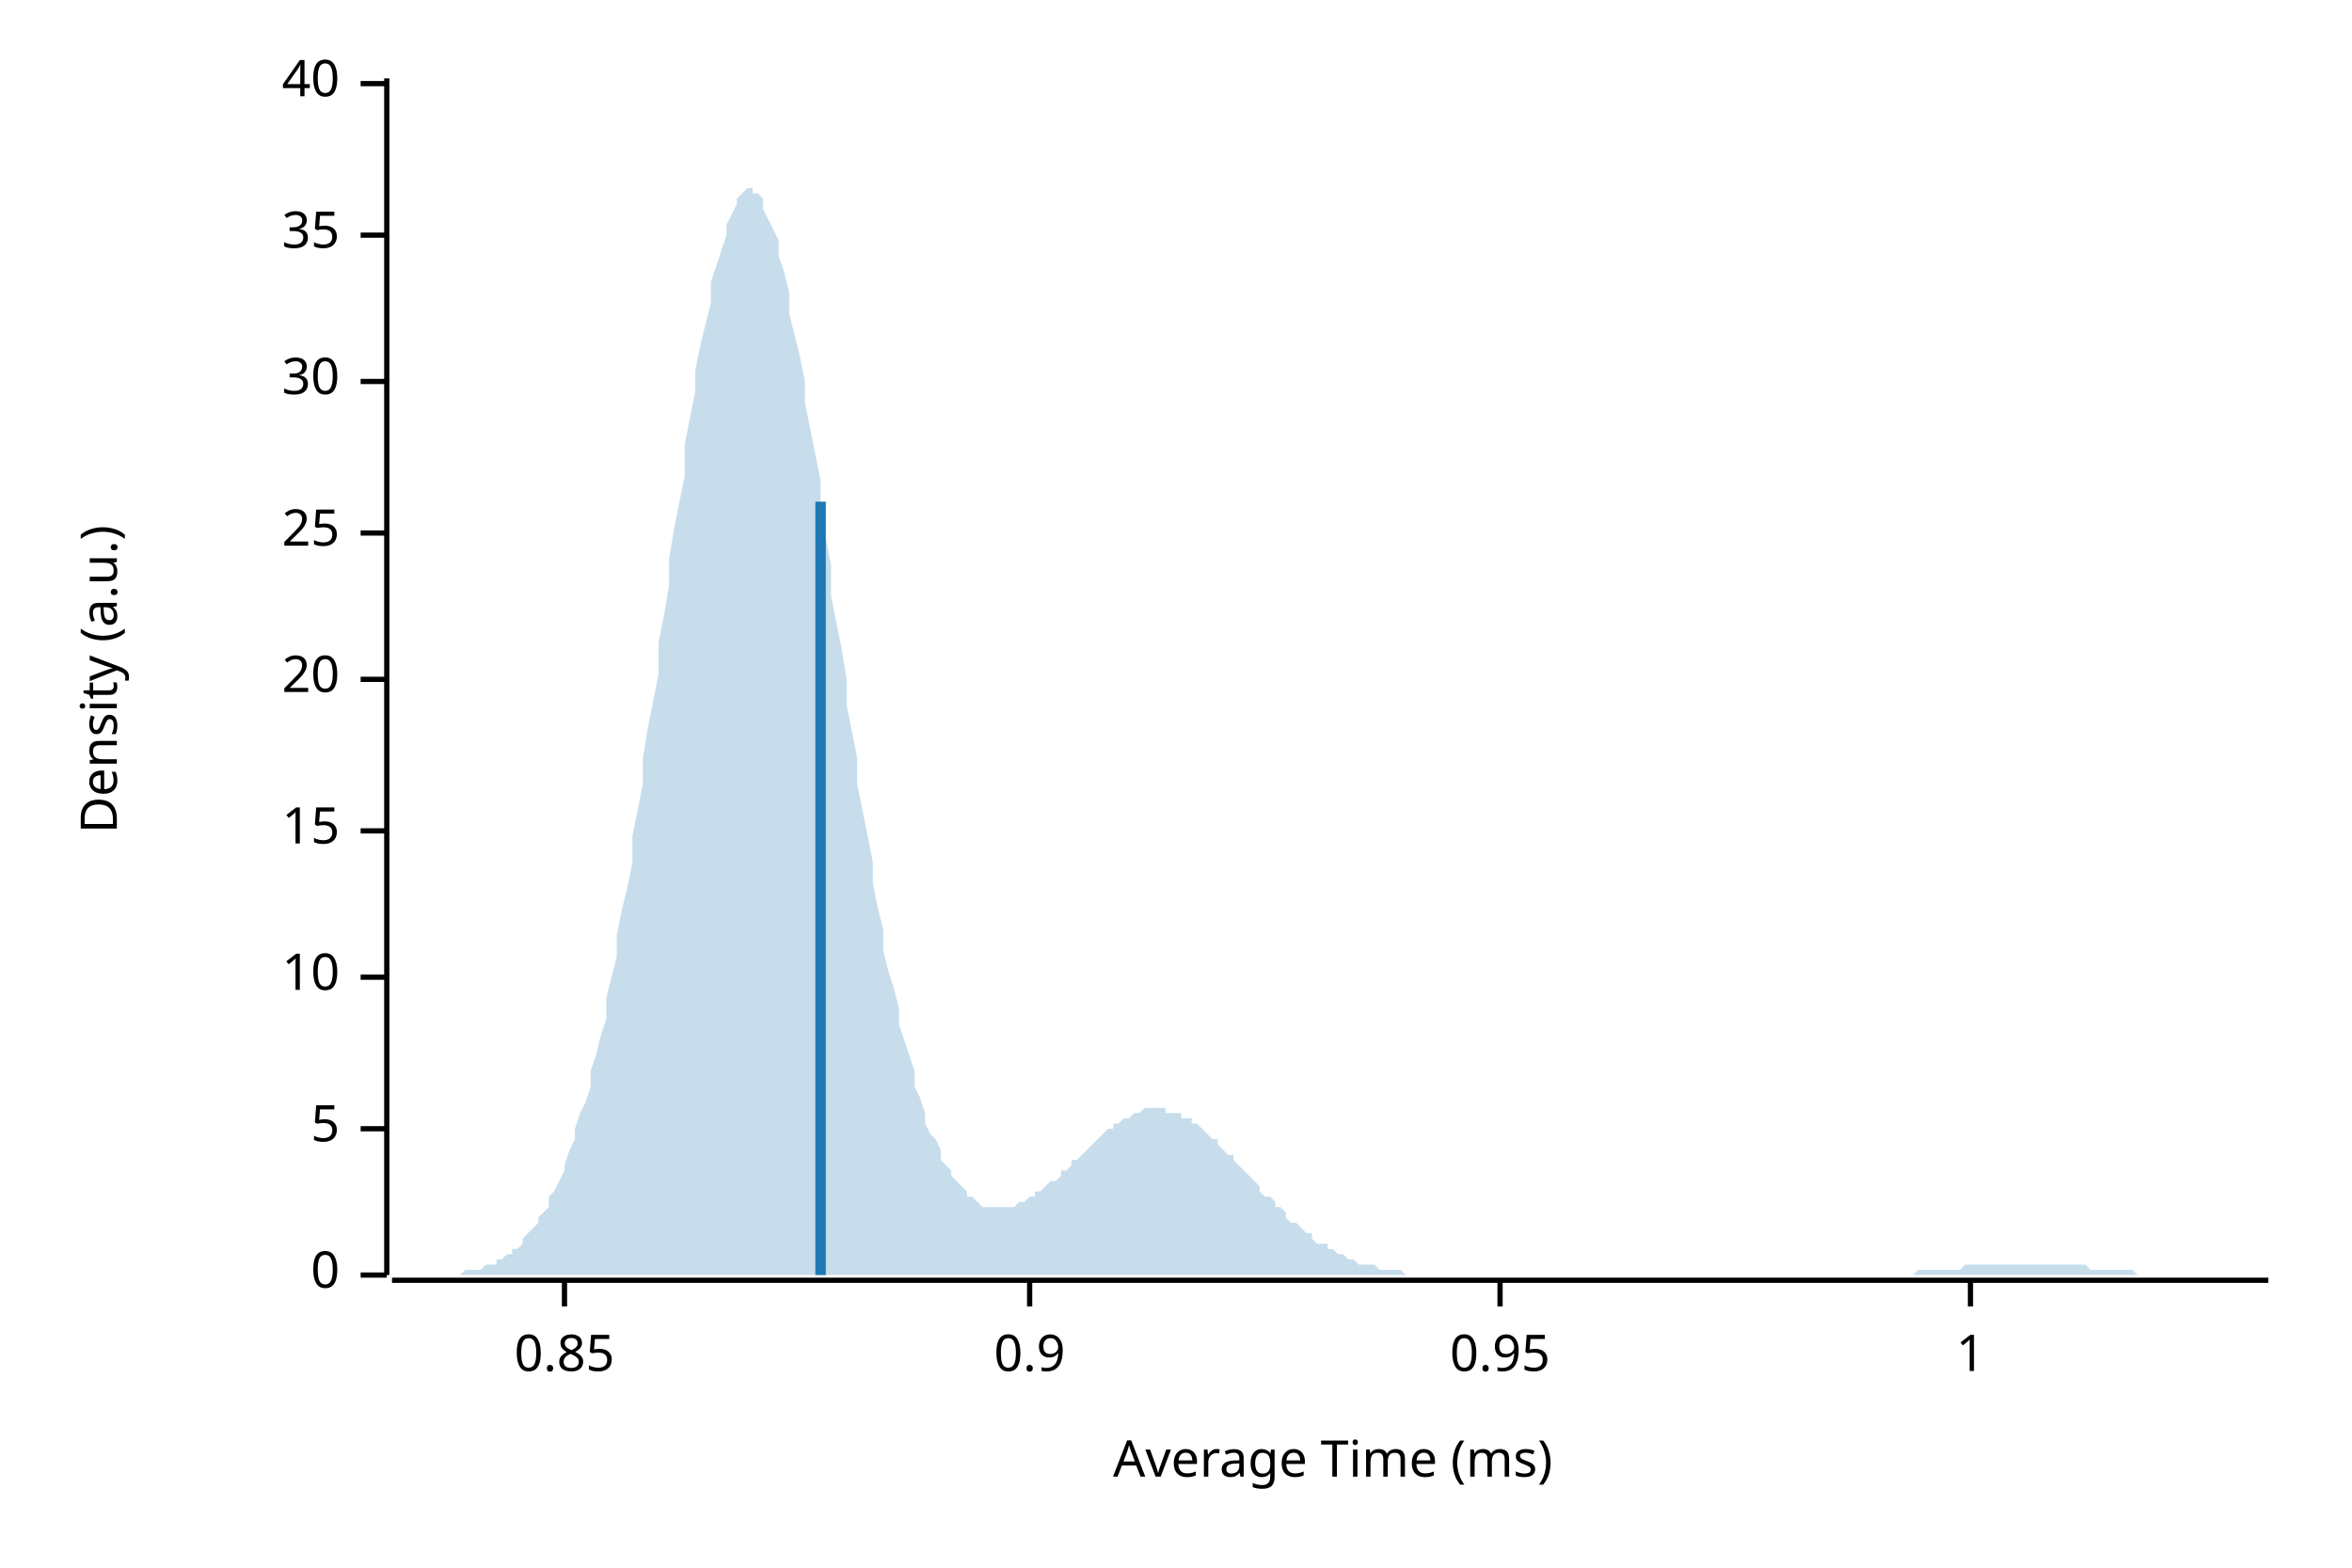
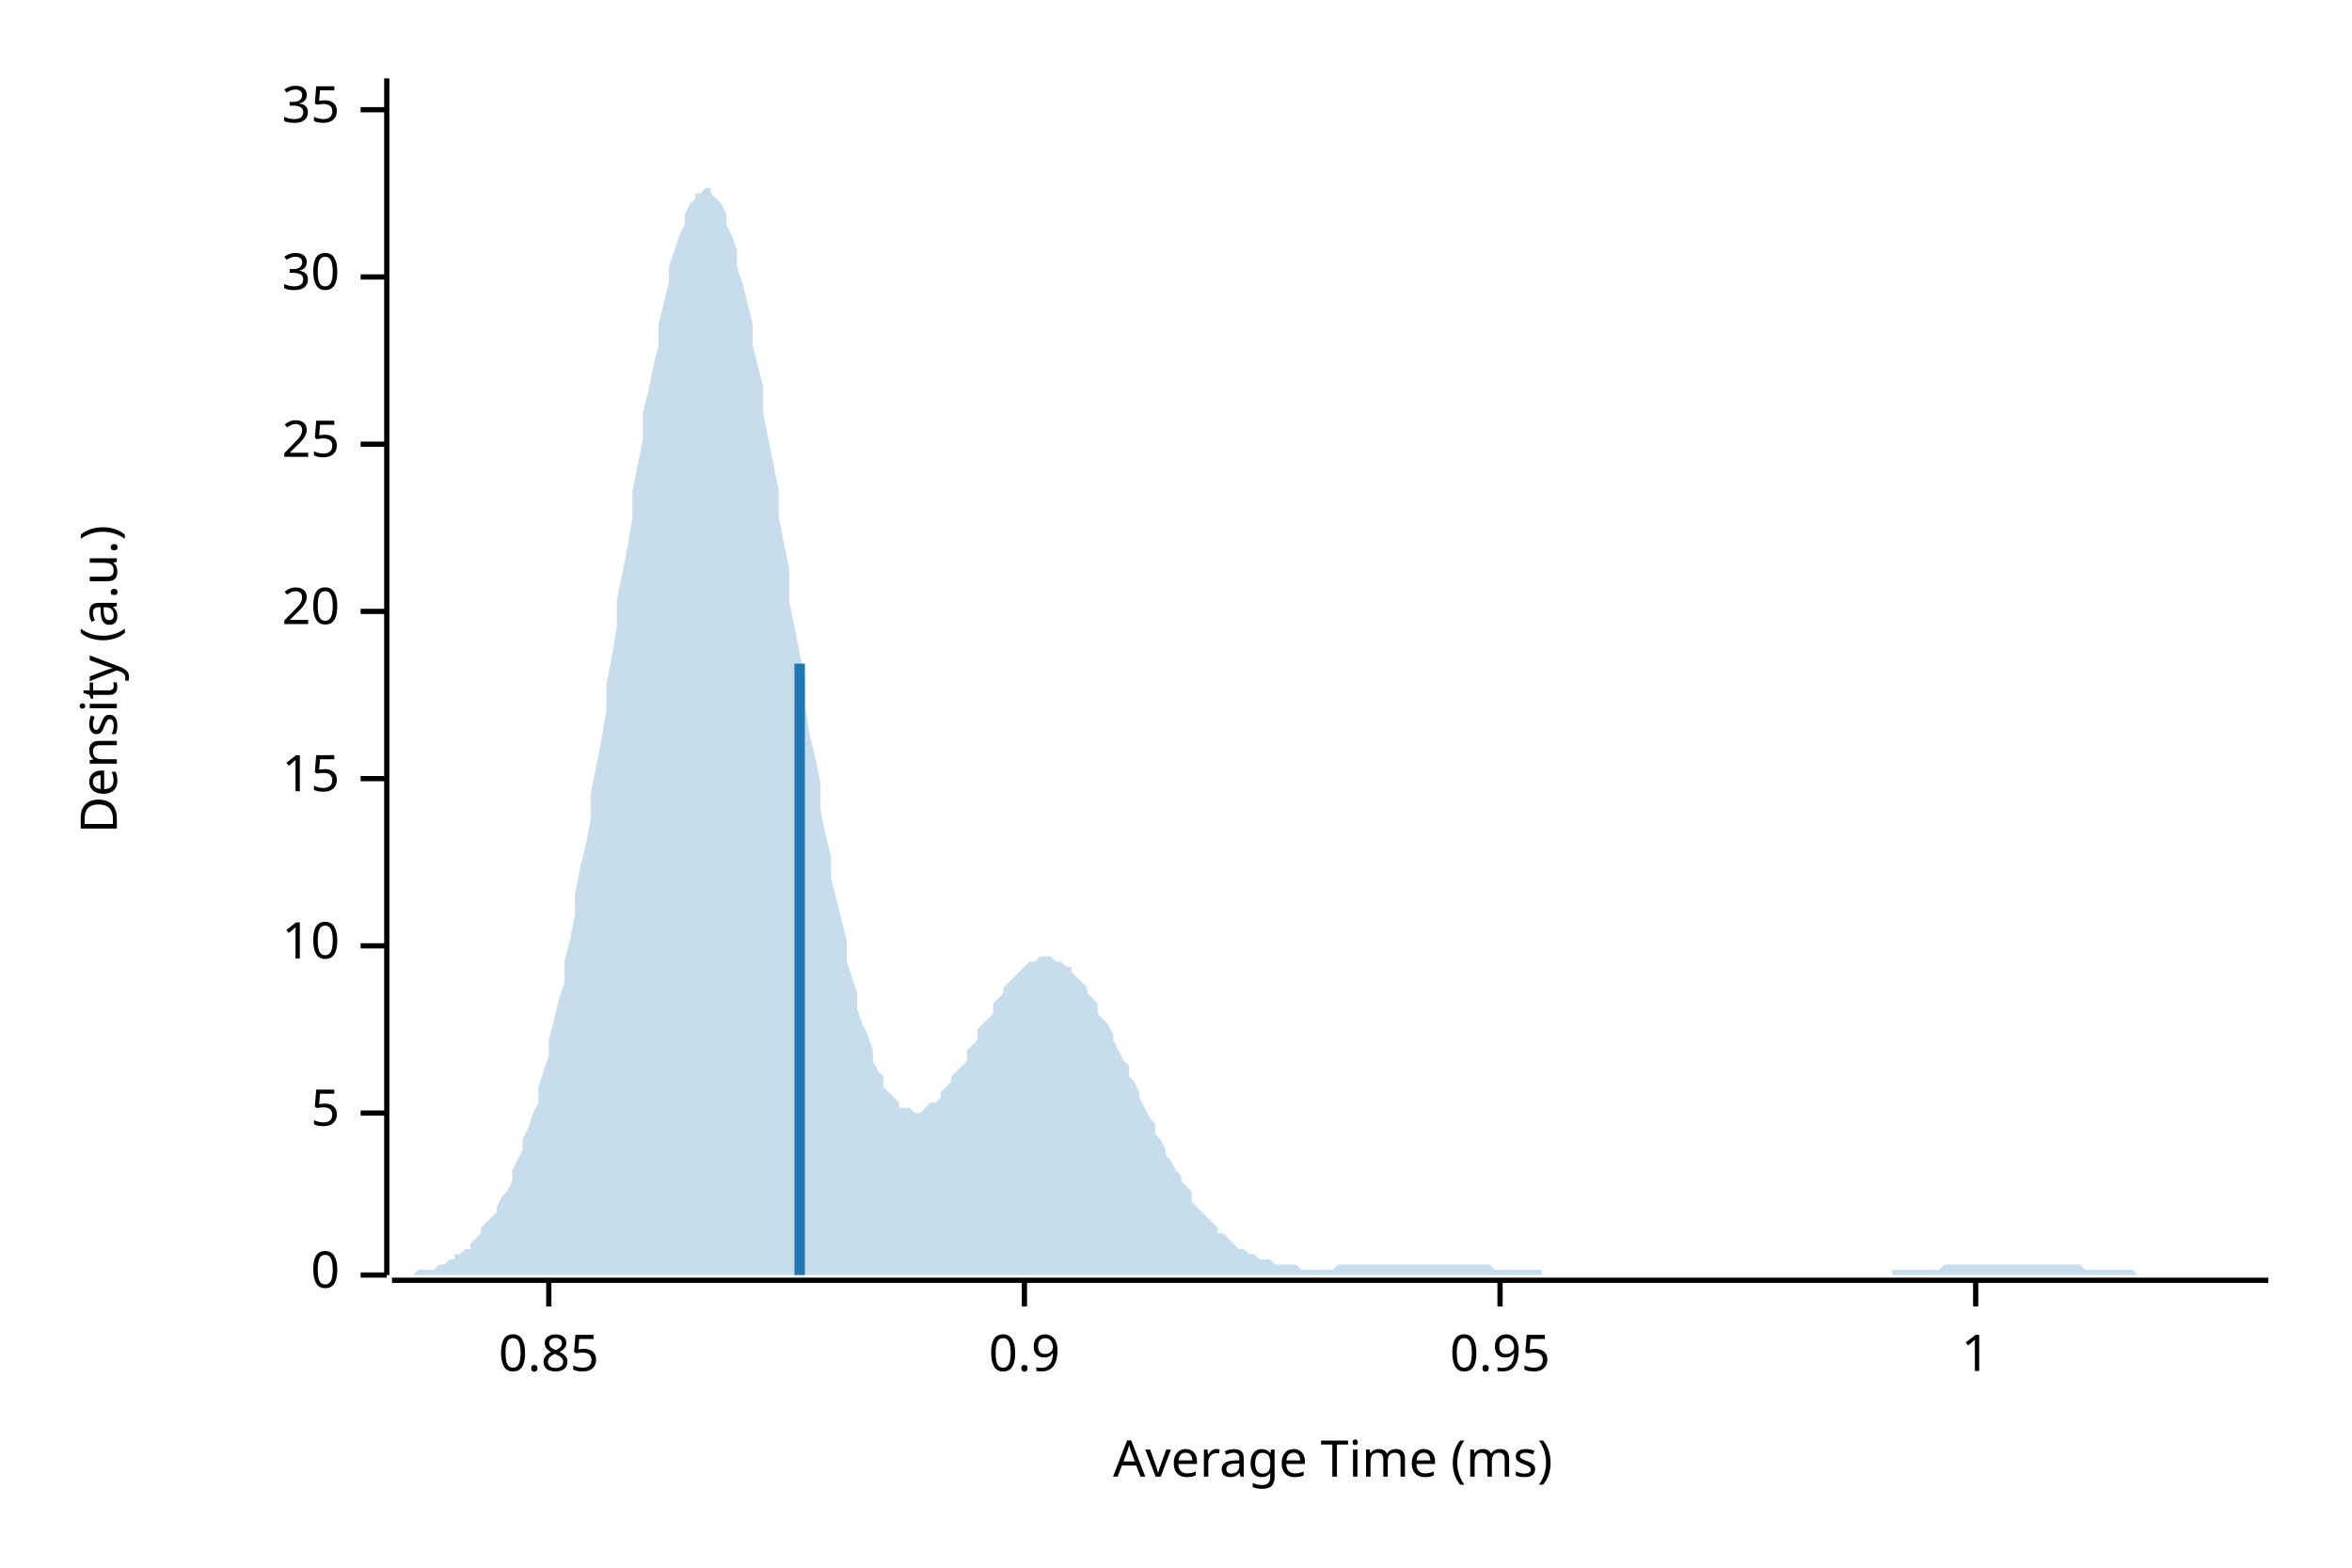
<svg xmlns="http://www.w3.org/2000/svg" width="450" height="300" viewBox="0 0 450 300">
  <text x="15" y="130" dy="0.76em" text-anchor="middle" font-family="sans-serif" font-size="9.677" opacity="1" fill="#000000" transform="rotate(270, 15, 130)">
Density (a.u.)
</text>
  <text x="255" y="285" dy="-0.5ex" text-anchor="middle" font-family="sans-serif" font-size="9.677" opacity="1" fill="#000000">
Average Time (ms)
</text>
  <polyline fill="none" opacity="1" stroke="#000000" stroke-width="1" points="74,15 74,244 " />
  <text x="65" y="244" dy="0.5ex" text-anchor="end" font-family="sans-serif" font-size="9.677" opacity="1" fill="#000000">
0
</text>
  <polyline fill="none" opacity="1" stroke="#000000" stroke-width="1" points="69,244 74,244 " />
-   <text x="65" y="216" dy="0.5ex" text-anchor="end" font-family="sans-serif" font-size="9.677" opacity="1" fill="#000000">
+   <text x="65" y="213" dy="0.5ex" text-anchor="end" font-family="sans-serif" font-size="9.677" opacity="1" fill="#000000">
5
</text>
-   <polyline fill="none" opacity="1" stroke="#000000" stroke-width="1" points="69,216 74,216 " />
-   <text x="65" y="187" dy="0.5ex" text-anchor="end" font-family="sans-serif" font-size="9.677" opacity="1" fill="#000000">
+   <polyline fill="none" opacity="1" stroke="#000000" stroke-width="1" points="69,213 74,213 " />
+   <text x="65" y="181" dy="0.5ex" text-anchor="end" font-family="sans-serif" font-size="9.677" opacity="1" fill="#000000">
10
</text>
-   <polyline fill="none" opacity="1" stroke="#000000" stroke-width="1" points="69,187 74,187 " />
-   <text x="65" y="159" dy="0.5ex" text-anchor="end" font-family="sans-serif" font-size="9.677" opacity="1" fill="#000000">
+   <polyline fill="none" opacity="1" stroke="#000000" stroke-width="1" points="69,181 74,181 " />
+   <text x="65" y="149" dy="0.5ex" text-anchor="end" font-family="sans-serif" font-size="9.677" opacity="1" fill="#000000">
15
</text>
-   <polyline fill="none" opacity="1" stroke="#000000" stroke-width="1" points="69,159 74,159 " />
-   <text x="65" y="130" dy="0.5ex" text-anchor="end" font-family="sans-serif" font-size="9.677" opacity="1" fill="#000000">
+   <polyline fill="none" opacity="1" stroke="#000000" stroke-width="1" points="69,149 74,149 " />
+   <text x="65" y="117" dy="0.5ex" text-anchor="end" font-family="sans-serif" font-size="9.677" opacity="1" fill="#000000">
20
</text>
-   <polyline fill="none" opacity="1" stroke="#000000" stroke-width="1" points="69,130 74,130 " />
-   <text x="65" y="102" dy="0.5ex" text-anchor="end" font-family="sans-serif" font-size="9.677" opacity="1" fill="#000000">
+   <polyline fill="none" opacity="1" stroke="#000000" stroke-width="1" points="69,117 74,117 " />
+   <text x="65" y="85" dy="0.5ex" text-anchor="end" font-family="sans-serif" font-size="9.677" opacity="1" fill="#000000">
25
</text>
-   <polyline fill="none" opacity="1" stroke="#000000" stroke-width="1" points="69,102 74,102 " />
-   <text x="65" y="73" dy="0.5ex" text-anchor="end" font-family="sans-serif" font-size="9.677" opacity="1" fill="#000000">
+   <polyline fill="none" opacity="1" stroke="#000000" stroke-width="1" points="69,85 74,85 " />
+   <text x="65" y="53" dy="0.5ex" text-anchor="end" font-family="sans-serif" font-size="9.677" opacity="1" fill="#000000">
30
</text>
-   <polyline fill="none" opacity="1" stroke="#000000" stroke-width="1" points="69,73 74,73 " />
-   <text x="65" y="45" dy="0.5ex" text-anchor="end" font-family="sans-serif" font-size="9.677" opacity="1" fill="#000000">
+   <polyline fill="none" opacity="1" stroke="#000000" stroke-width="1" points="69,53 74,53 " />
+   <text x="65" y="21" dy="0.5ex" text-anchor="end" font-family="sans-serif" font-size="9.677" opacity="1" fill="#000000">
35
</text>
-   <polyline fill="none" opacity="1" stroke="#000000" stroke-width="1" points="69,45 74,45 " />
-   <text x="65" y="16" dy="0.5ex" text-anchor="end" font-family="sans-serif" font-size="9.677" opacity="1" fill="#000000">
- 40
- </text>
-   <polyline fill="none" opacity="1" stroke="#000000" stroke-width="1" points="69,16 74,16 " />
+   <polyline fill="none" opacity="1" stroke="#000000" stroke-width="1" points="69,21 74,21 " />
  <polyline fill="none" opacity="1" stroke="#000000" stroke-width="1" points="75,245 434,245 " />
-   <text x="108" y="255" dy="0.76em" text-anchor="middle" font-family="sans-serif" font-size="9.677" opacity="1" fill="#000000">
+   <text x="105" y="255" dy="0.76em" text-anchor="middle" font-family="sans-serif" font-size="9.677" opacity="1" fill="#000000">
0.85
</text>
-   <polyline fill="none" opacity="1" stroke="#000000" stroke-width="1" points="108,245 108,250 " />
-   <text x="197" y="255" dy="0.76em" text-anchor="middle" font-family="sans-serif" font-size="9.677" opacity="1" fill="#000000">
+   <polyline fill="none" opacity="1" stroke="#000000" stroke-width="1" points="105,245 105,250 " />
+   <text x="196" y="255" dy="0.76em" text-anchor="middle" font-family="sans-serif" font-size="9.677" opacity="1" fill="#000000">
0.9
</text>
-   <polyline fill="none" opacity="1" stroke="#000000" stroke-width="1" points="197,245 197,250 " />
+   <polyline fill="none" opacity="1" stroke="#000000" stroke-width="1" points="196,245 196,250 " />
  <text x="287" y="255" dy="0.76em" text-anchor="middle" font-family="sans-serif" font-size="9.677" opacity="1" fill="#000000">
0.95
</text>
  <polyline fill="none" opacity="1" stroke="#000000" stroke-width="1" points="287,245 287,250 " />
-   <text x="377" y="255" dy="0.76em" text-anchor="middle" font-family="sans-serif" font-size="9.677" opacity="1" fill="#000000">
+   <text x="378" y="255" dy="0.76em" text-anchor="middle" font-family="sans-serif" font-size="9.677" opacity="1" fill="#000000">
1
</text>
-   <polyline fill="none" opacity="1" stroke="#000000" stroke-width="1" points="377,245 377,250 " />
-   <polygon opacity="0.25" fill="#1F78B4" points="75,244 75,244 76,244 77,244 77,244 78,244 79,244 80,244 80,244 81,244 82,244 82,244 83,244 84,244 85,244 85,244 86,244 87,244 87,244 88,244 89,243 90,243 90,243 91,243 92,243 92,243 93,242 94,242 95,242 95,241 96,241 97,240 98,240 98,239 99,239 100,238 100,237 101,236 102,235 103,234 103,233 104,232 105,231 105,229 106,228 107,226 108,224 108,223 109,220 110,218 110,216 111,213 112,211 113,208 113,205 114,202 115,198 116,195 116,191 117,187 118,183 118,179 119,174 120,170 121,165 121,160 122,155 123,150 123,145 124,139 125,134 126,129 126,123 127,118 128,112 128,107 129,101 130,96 131,91 131,85 132,80 133,75 133,71 134,66 135,62 136,58 136,54 137,51 138,48 139,45 139,43 140,41 141,39 141,38 142,37 143,36 144,36 144,37 145,37 146,38 146,40 147,42 148,44 149,46 149,49 150,52 151,56 151,60 152,64 153,68 154,73 154,77 155,82 156,87 157,92 157,97 158,103 159,108 159,114 160,119 161,124 162,130 162,135 163,140 164,145 164,150 165,155 166,160 167,165 167,169 168,174 169,178 169,182 170,186 171,189 172,193 172,196 173,199 174,202 175,205 175,208 176,210 177,213 177,215 178,217 179,218 180,220 180,222 181,223 182,224 182,225 183,226 184,227 185,228 185,229 186,229 187,230 187,230 188,231 189,231 190,231 190,231 191,231 192,231 192,231 193,231 194,231 195,230 195,230 196,230 197,229 198,229 198,228 199,228 200,227 200,227 201,226 202,226 203,225 203,224 204,224 205,223 205,222 206,222 207,221 208,220 208,220 209,219 210,218 210,218 211,217 212,216 213,216 213,215 214,215 215,214 216,214 216,214 217,213 218,213 218,213 219,212 220,212 221,212 221,212 222,212 223,212 223,213 224,213 225,213 226,213 226,214 227,214 228,214 228,215 229,215 230,216 231,217 231,217 232,218 233,218 233,219 234,220 235,221 236,221 236,222 237,223 238,224 239,225 239,225 240,226 241,227 241,228 242,229 243,229 244,230 244,231 245,231 246,232 246,233 247,234 248,234 249,235 249,235 250,236 251,236 251,237 252,238 253,238 254,238 254,239 255,239 256,240 257,240 257,240 258,241 259,241 259,241 260,242 261,242 262,242 262,242 263,242 264,243 264,243 265,243 266,243 267,243 267,243 268,243 269,244 269,244 270,244 271,244 272,244 272,244 273,244 274,244 275,244 275,244 276,244 277,244 277,244 278,244 279,244 280,244 280,244 281,244 282,244 282,244 283,244 284,244 285,244 285,244 286,244 287,244 287,244 288,244 289,244 290,244 290,244 291,244 292,244 292,244 293,244 294,244 295,244 295,244 296,244 297,244 298,244 298,244 299,244 300,244 300,244 301,244 302,244 303,244 303,244 304,244 305,244 305,244 306,244 307,244 308,244 308,244 309,244 310,244 310,244 311,244 312,244 313,244 313,244 314,244 315,244 316,244 316,244 317,244 318,244 318,244 319,244 320,244 321,244 321,244 322,244 323,244 323,244 324,244 325,244 326,244 326,244 327,244 328,244 328,244 329,244 330,244 331,244 331,244 332,244 333,244 333,244 334,244 335,244 336,244 336,244 337,244 338,244 339,244 339,244 340,244 341,244 341,244 342,244 343,244 344,244 344,244 345,244 346,244 346,244 347,244 348,244 349,244 349,244 350,244 351,244 351,244 352,244 353,244 354,244 354,244 355,244 356,244 357,244 357,244 358,244 359,244 359,244 360,244 361,244 362,244 362,244 363,244 364,244 364,244 365,244 366,244 367,243 367,243 368,243 369,243 369,243 370,243 371,243 372,243 372,243 373,243 374,243 375,243 375,243 376,242 377,242 377,242 378,242 379,242 380,242 380,242 381,242 382,242 382,242 383,242 384,242 385,242 385,242 386,242 387,242 387,242 388,242 389,242 390,242 390,242 391,242 392,242 392,242 393,242 394,242 395,242 395,242 396,242 397,242 398,242 398,242 399,242 400,243 400,243 401,243 402,243 403,243 403,243 404,243 405,243 405,243 406,243 407,243 408,243 408,243 409,244 410,244 410,244 411,244 412,244 413,244 413,244 414,244 415,244 416,244 416,244 417,244 418,244 418,244 419,244 420,244 421,244 421,244 422,244 423,244 423,244 424,244 425,244 426,244 426,244 427,244 428,244 428,244 429,244 430,244 431,244 431,244 432,244 433,244 434,244 434,244 75,244 " />
-   <polyline fill="none" opacity="1" stroke="#1F78B4" stroke-width="2" points="157,244 157,96 " />
+   <polyline fill="none" opacity="1" stroke="#000000" stroke-width="1" points="378,245 378,250 " />
+   <polygon opacity="0.25" fill="#1F78B4" points="75,244 75,244 76,244 77,244 77,244 78,244 79,244 80,243 80,243 81,243 82,243 82,243 83,243 84,242 85,242 85,242 86,241 87,241 87,240 88,240 89,239 90,239 90,238 91,237 92,236 92,235 93,234 94,233 95,232 95,231 96,229 97,228 98,226 98,224 99,222 100,220 100,218 101,216 102,213 103,211 103,208 104,205 105,202 105,199 106,195 107,191 108,188 108,184 109,180 110,175 110,171 111,166 112,162 113,157 113,152 114,147 115,142 116,136 116,131 117,126 118,120 118,115 119,110 120,105 121,99 121,94 122,89 123,84 123,79 124,75 125,70 126,66 126,62 127,58 128,54 128,51 129,48 130,45 131,43 131,41 132,39 133,38 133,37 134,37 135,36 136,36 136,37 137,38 138,39 139,41 139,43 140,45 141,48 141,51 142,54 143,58 144,62 144,66 145,70 146,74 146,79 147,84 148,89 149,94 149,99 150,104 151,109 151,115 152,120 153,125 154,130 154,135 155,141 156,145 157,150 157,155 158,160 159,164 159,168 160,172 161,176 162,180 162,184 163,187 164,190 164,193 165,196 166,198 167,201 167,203 168,205 169,206 169,208 170,209 171,210 172,211 172,212 173,212 174,212 175,213 175,213 176,213 177,212 177,212 178,211 179,211 180,210 180,209 181,208 182,207 182,206 183,205 184,204 185,203 185,201 186,200 187,199 187,197 188,196 189,195 190,194 190,192 191,191 192,190 192,189 193,188 194,187 195,186 195,186 196,185 197,184 198,184 198,184 199,183 200,183 200,183 201,183 202,184 203,184 203,184 204,185 205,185 205,186 206,187 207,188 208,189 208,190 209,191 210,192 210,194 211,195 212,196 213,198 213,199 214,201 215,203 216,204 216,206 217,207 218,209 218,210 219,212 220,214 221,215 221,217 222,218 223,220 223,221 224,222 225,224 226,225 226,226 227,227 228,228 228,230 229,231 230,232 231,233 231,233 232,234 233,235 233,236 234,236 235,237 236,238 236,238 237,239 238,239 239,240 239,240 240,240 241,241 241,241 242,241 243,241 244,242 244,242 245,242 246,242 246,242 247,242 248,242 249,243 249,243 250,243 251,243 251,243 252,243 253,243 254,243 254,243 255,243 256,242 257,242 257,242 258,242 259,242 259,242 260,242 261,242 262,242 262,242 263,242 264,242 264,242 265,242 266,242 267,242 267,242 268,242 269,242 269,242 270,242 271,242 272,242 272,242 273,242 274,242 275,242 275,242 276,242 277,242 277,242 278,242 279,242 280,242 280,242 281,242 282,242 282,242 283,242 284,242 285,242 285,242 286,243 287,243 287,243 288,243 289,243 290,243 290,243 291,243 292,243 292,243 293,243 294,243 295,243 295,244 296,244 297,244 298,244 298,244 299,244 300,244 300,244 301,244 302,244 303,244 303,244 304,244 305,244 305,244 306,244 307,244 308,244 308,244 309,244 310,244 310,244 311,244 312,244 313,244 313,244 314,244 315,244 316,244 316,244 317,244 318,244 318,244 319,244 320,244 321,244 321,244 322,244 323,244 323,244 324,244 325,244 326,244 326,244 327,244 328,244 328,244 329,244 330,244 331,244 331,244 332,244 333,244 333,244 334,244 335,244 336,244 336,244 337,244 338,244 339,244 339,244 340,244 341,244 341,244 342,244 343,244 344,244 344,244 345,244 346,244 346,244 347,244 348,244 349,244 349,244 350,244 351,244 351,244 352,244 353,244 354,244 354,244 355,244 356,244 357,244 357,244 358,244 359,244 359,244 360,244 361,244 362,244 362,243 363,243 364,243 364,243 365,243 366,243 367,243 367,243 368,243 369,243 369,243 370,243 371,243 372,242 372,242 373,242 374,242 375,242 375,242 376,242 377,242 377,242 378,242 379,242 380,242 380,242 381,242 382,242 382,242 383,242 384,242 385,242 385,242 386,242 387,242 387,242 388,242 389,242 390,242 390,242 391,242 392,242 392,242 393,242 394,242 395,242 395,242 396,242 397,242 398,242 398,242 399,243 400,243 400,243 401,243 402,243 403,243 403,243 404,243 405,243 405,243 406,243 407,243 408,243 408,243 409,244 410,244 410,244 411,244 412,244 413,244 413,244 414,244 415,244 416,244 416,244 417,244 418,244 418,244 419,244 420,244 421,244 421,244 422,244 423,244 423,244 424,244 425,244 426,244 426,244 427,244 428,244 428,244 429,244 430,244 431,244 431,244 432,244 433,244 434,244 434,244 75,244 " />
+   <polyline fill="none" opacity="1" stroke="#1F78B4" stroke-width="2" points="153,244 153,127 " />
</svg>
